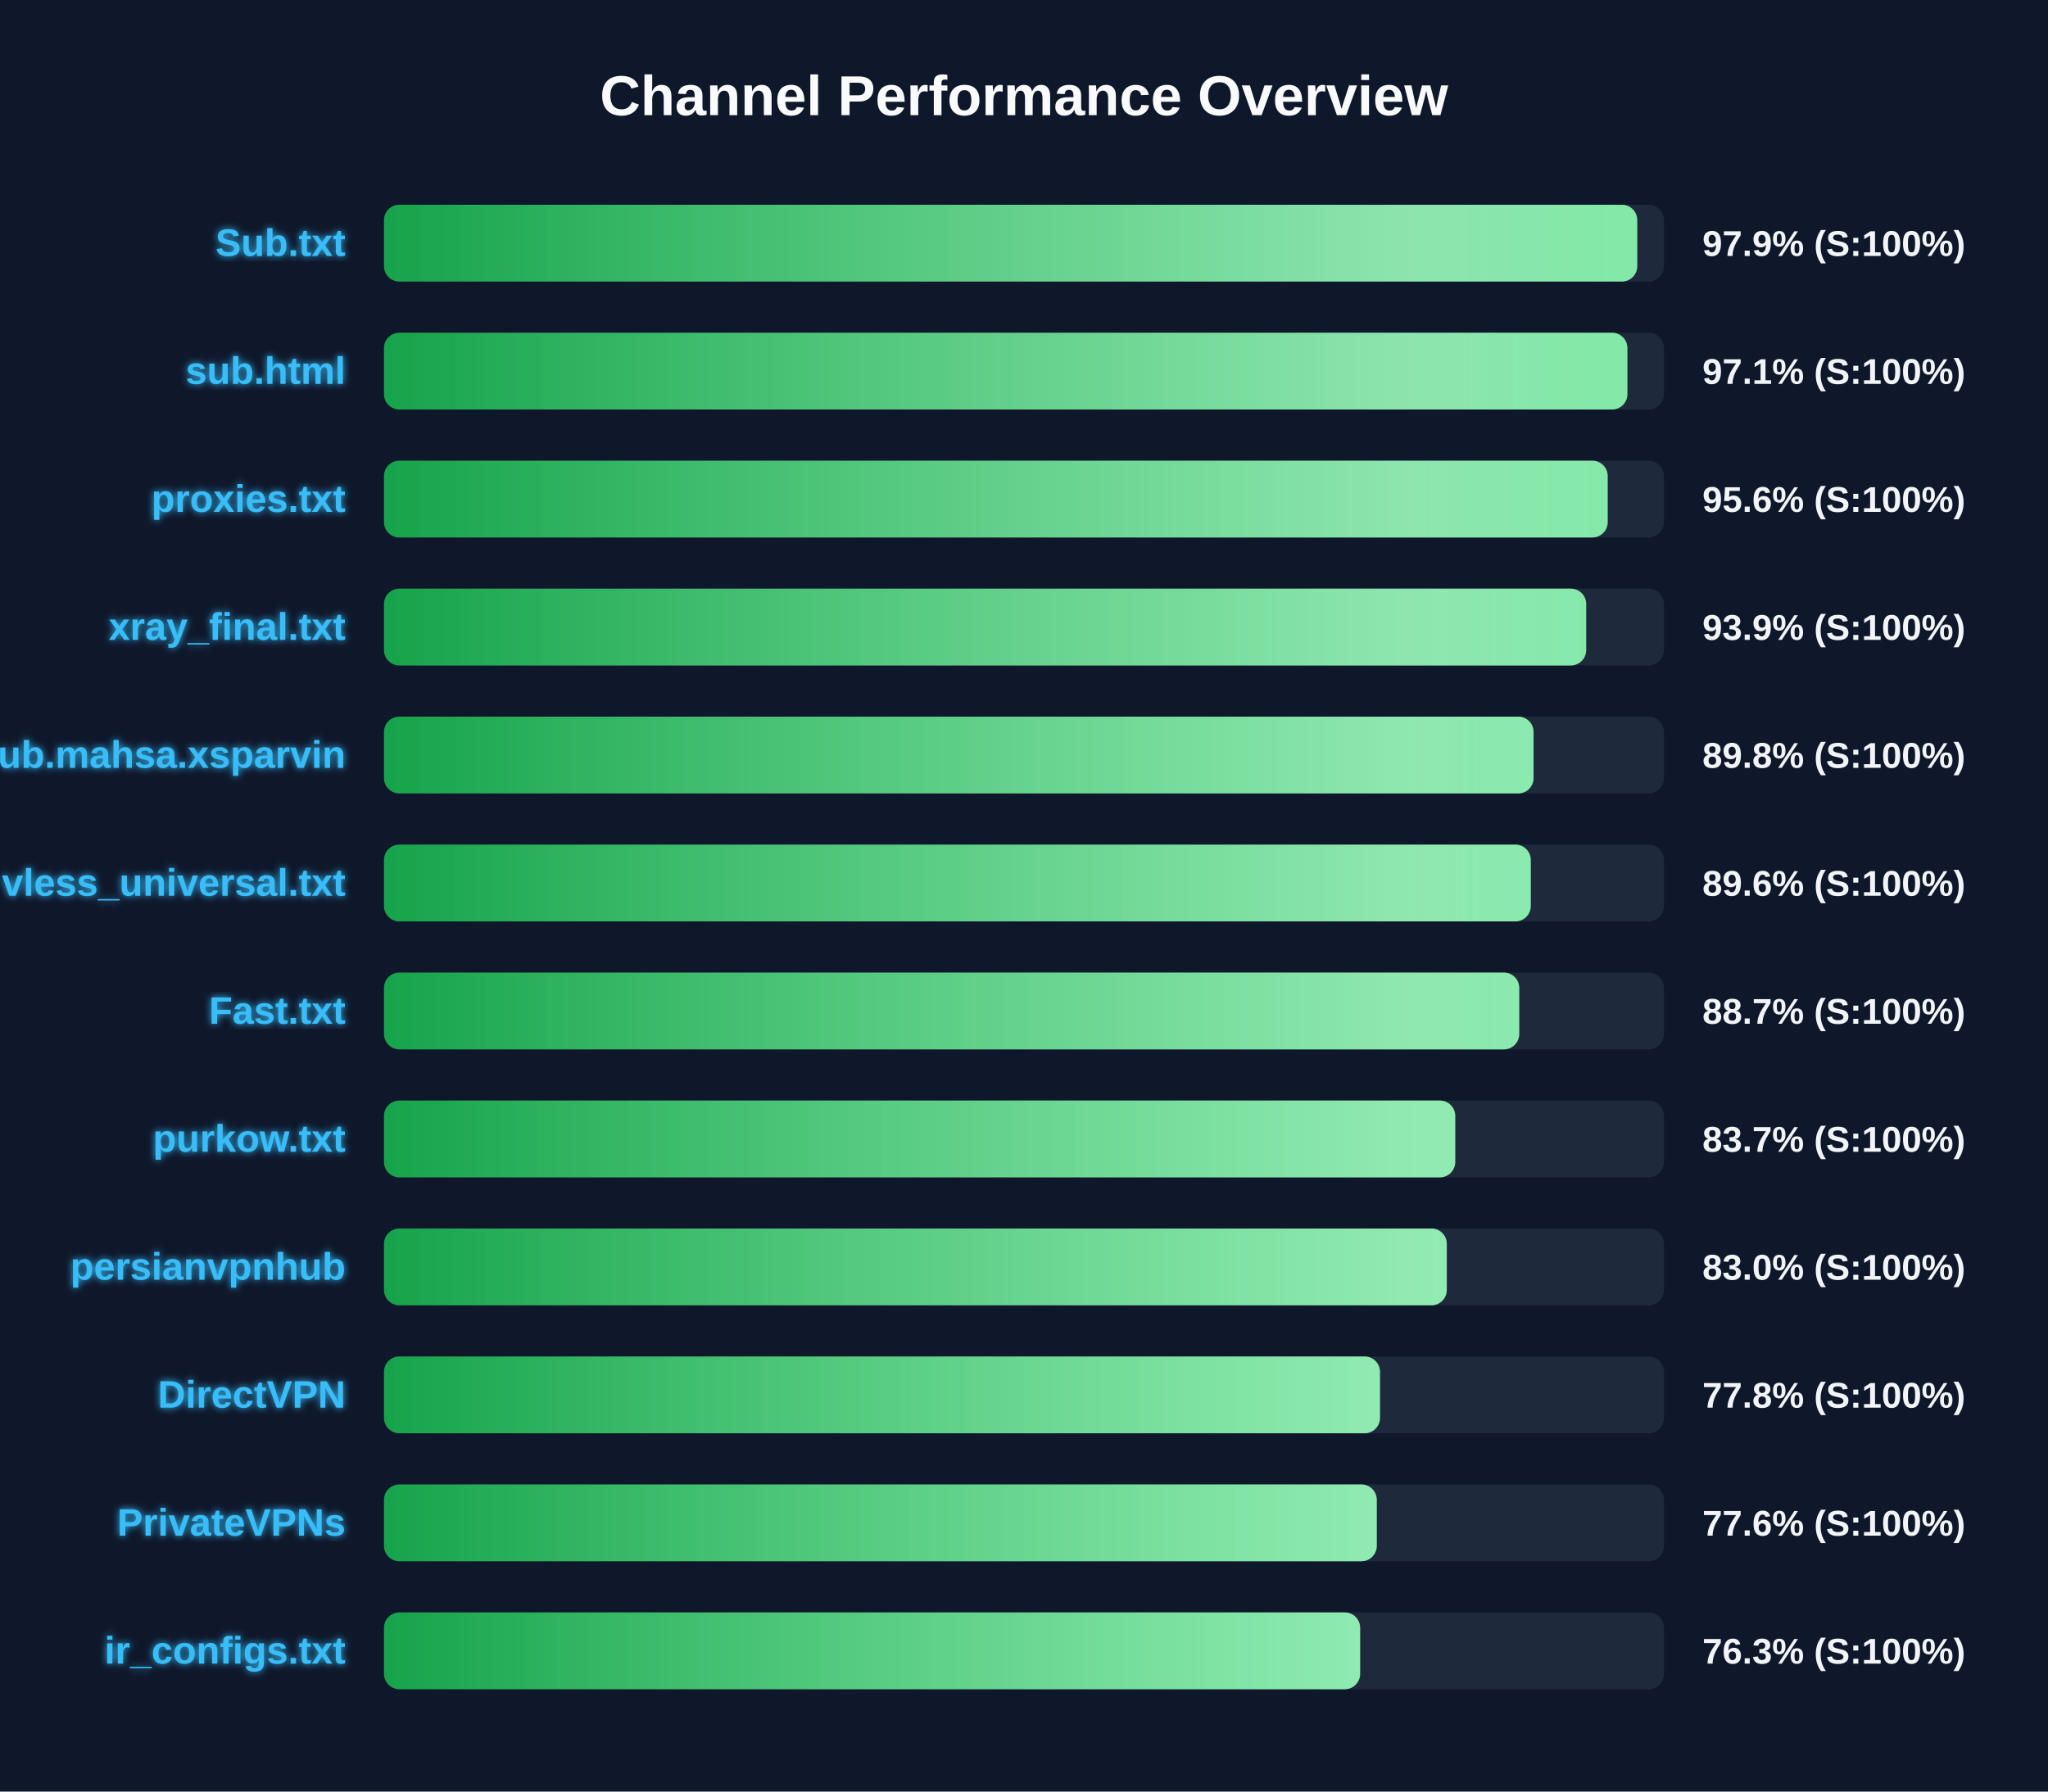
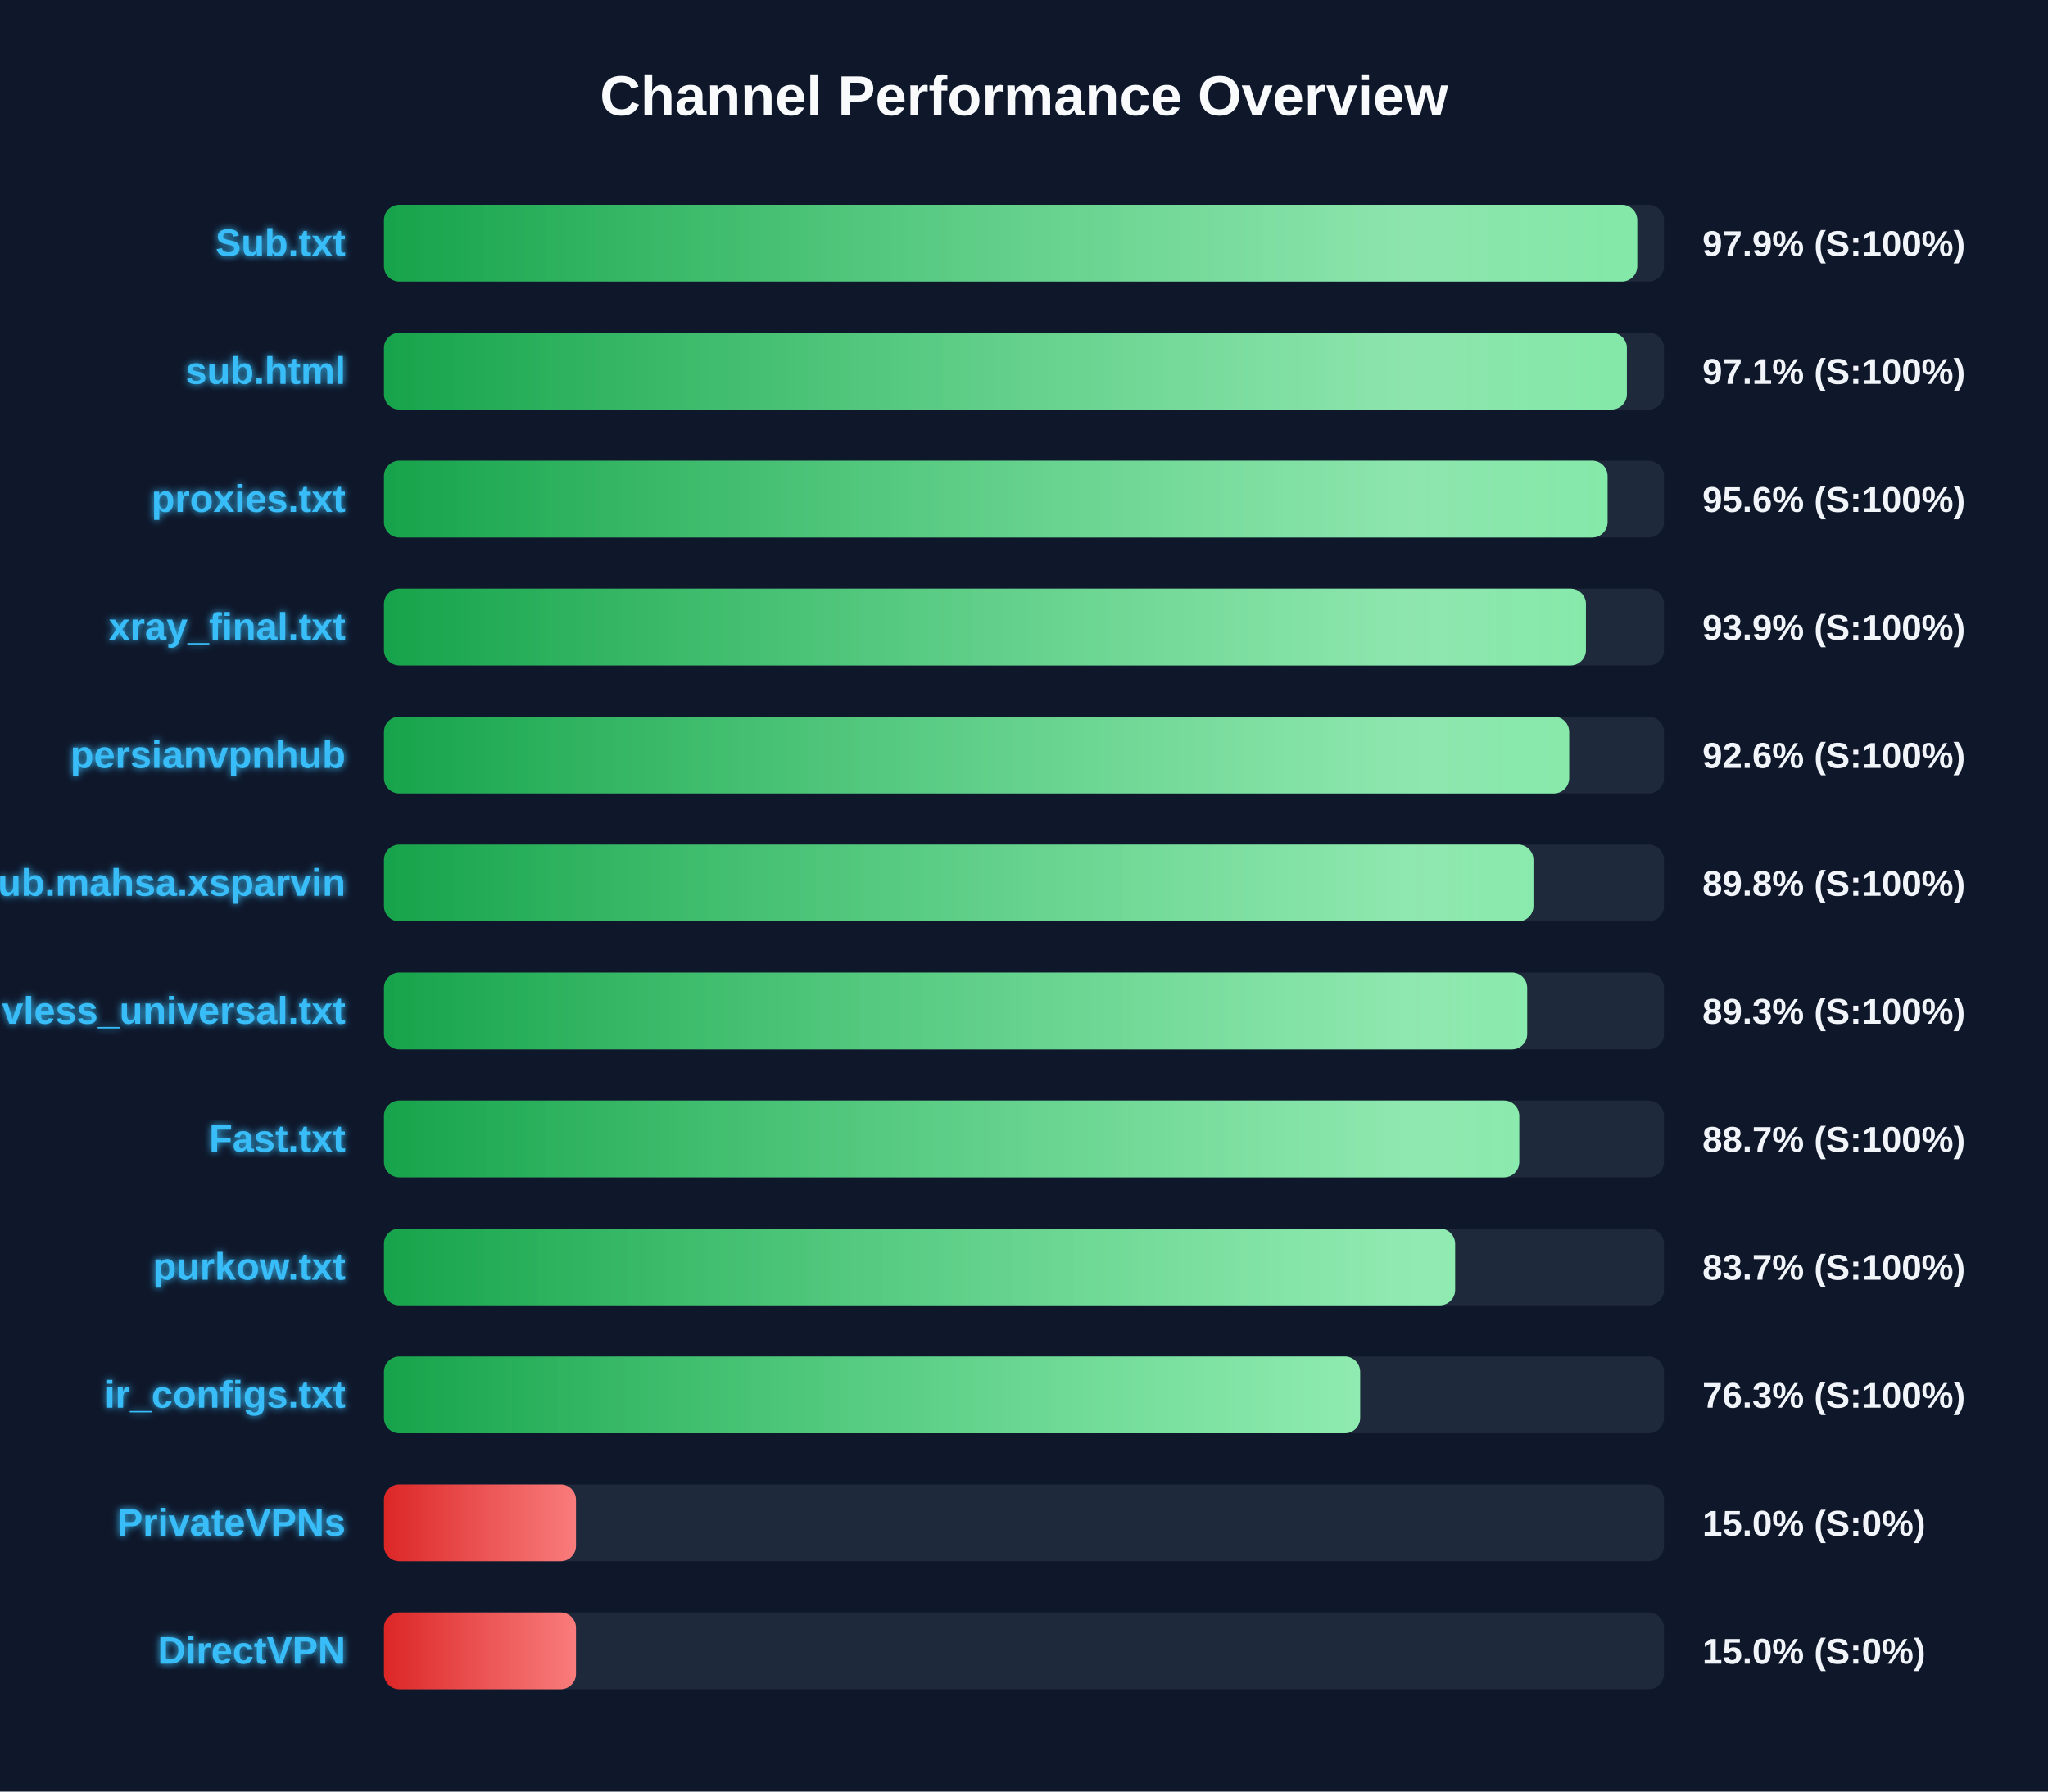
<svg xmlns="http://www.w3.org/2000/svg" width="800" height="700" version="1.1">
  <defs>
    <linearGradient id="grad-green" x1="0%" y1="0%" x2="100%" y2="0%">
      <stop offset="0%" stop-color="#16a34a" />
      <stop offset="100%" stop-color="#4ade80" />
    </linearGradient>
    <linearGradient id="grad-yellow" x1="0%" y1="0%" x2="100%" y2="0%">
      <stop offset="0%" stop-color="#ca8a04" />
      <stop offset="100%" stop-color="#fde047" />
    </linearGradient>
    <linearGradient id="grad-red" x1="0%" y1="0%" x2="100%" y2="0%">
      <stop offset="0%" stop-color="#dc2626" />
      <stop offset="100%" stop-color="#f87171" />
    </linearGradient>
    <linearGradient id="shimmer" x1="0%" y1="0%" x2="100%" y2="0%">
      <stop offset="0%" stop-color="rgba(255,255,255,0)" />
      <stop offset="50%" stop-color="rgba(255,255,255,0.4)" />
      <stop offset="100%" stop-color="rgba(255,255,255,0)" />
    </linearGradient>
    <filter id="glow" x="-20%" y="-20%" width="140%" height="140%">
      <feGaussianBlur stdDeviation="1.5" result="blur" />
      <feComposite in="SourceGraphic" in2="blur" operator="over" />
    </filter>
  </defs>
  <style>
        .bg-rect { fill: #0f172a; }
        .title { font: bold 22px 'Segoe UI', Arial, sans-serif; fill: #f8fafc; }
        .row { font: bold 15px 'Segoe UI', Arial, sans-serif; fill: #38bdf8; filter: url(#glow); }
        .score { font: bold 14px 'Segoe UI', Arial, sans-serif; fill: #f1f5f9; }
        @keyframes shimmer-anim {
            0% { transform: translateX(-100%); }
            100% { transform: translateX(200%); }
        }
        .shimmer-rect {
            animation: shimmer-anim 2.5s infinite linear;
        }
    </style>
  <rect width="100%" height="100%" class="bg-rect" />
  <text x="400" y="45" text-anchor="middle" class="title">Channel Performance Overview</text>
  <rect x="150" y="80" width="500" height="30" fill="#1e293b" rx="6" />
  <clipPath id="clip-0">
    <rect x="150" y="80" width="489.55" height="30" rx="6" />
  </clipPath>
  <rect x="150" y="80" width="489.55" height="30" fill="url(#grad-green)" rx="6" />
  <g clip-path="url(#clip-0)">
    <rect x="150" y="80" width="100%" height="30" fill="url(#shimmer)" class="shimmer-rect" />
  </g>
  <text x="135" y="100" text-anchor="end" class="row">Sub.txt</text>
  <text x="665" y="100" text-anchor="start" class="score">97.9% (S:100%)</text>
  <rect x="150" y="130" width="500" height="30" fill="#1e293b" rx="6" />
  <clipPath id="clip-1">
-     <rect x="150" y="130" width="485.7" height="30" rx="6" />
+     <rect x="150" y="130" width="485.5" height="30" rx="6" />
  </clipPath>
-   <rect x="150" y="130" width="485.7" height="30" fill="url(#grad-green)" rx="6" />
+   <rect x="150" y="130" width="485.5" height="30" fill="url(#grad-green)" rx="6" />
  <g clip-path="url(#clip-1)">
    <rect x="150" y="130" width="100%" height="30" fill="url(#shimmer)" class="shimmer-rect" />
  </g>
  <text x="135" y="150" text-anchor="end" class="row">sub.html</text>
  <text x="665" y="150" text-anchor="start" class="score">97.1% (S:100%)</text>
  <rect x="150" y="180" width="500" height="30" fill="#1e293b" rx="6" />
  <clipPath id="clip-2">
-     <rect x="150" y="180" width="478.0" height="30" rx="6" />
+     <rect x="150" y="180" width="477.95" height="30" rx="6" />
  </clipPath>
-   <rect x="150" y="180" width="478.0" height="30" fill="url(#grad-green)" rx="6" />
+   <rect x="150" y="180" width="477.95" height="30" fill="url(#grad-green)" rx="6" />
  <g clip-path="url(#clip-2)">
    <rect x="150" y="180" width="100%" height="30" fill="url(#shimmer)" class="shimmer-rect" />
  </g>
  <text x="135" y="200" text-anchor="end" class="row">proxies.txt</text>
  <text x="665" y="200" text-anchor="start" class="score">95.6% (S:100%)</text>
  <rect x="150" y="230" width="500" height="30" fill="#1e293b" rx="6" />
  <clipPath id="clip-3">
-     <rect x="150" y="230" width="469.6" height="30" rx="6" />
+     <rect x="150" y="230" width="469.5" height="30" rx="6" />
  </clipPath>
-   <rect x="150" y="230" width="469.6" height="30" fill="url(#grad-green)" rx="6" />
+   <rect x="150" y="230" width="469.5" height="30" fill="url(#grad-green)" rx="6" />
  <g clip-path="url(#clip-3)">
    <rect x="150" y="230" width="100%" height="30" fill="url(#shimmer)" class="shimmer-rect" />
  </g>
  <text x="135" y="250" text-anchor="end" class="row">xray_final.txt</text>
  <text x="665" y="250" text-anchor="start" class="score">93.9% (S:100%)</text>
  <rect x="150" y="280" width="500" height="30" fill="#1e293b" rx="6" />
  <clipPath id="clip-4">
-     <rect x="150" y="280" width="449.05" height="30" rx="6" />
+     <rect x="150" y="280" width="462.95" height="30" rx="6" />
  </clipPath>
-   <rect x="150" y="280" width="449.05" height="30" fill="url(#grad-green)" rx="6" />
+   <rect x="150" y="280" width="462.95" height="30" fill="url(#grad-green)" rx="6" />
  <g clip-path="url(#clip-4)">
    <rect x="150" y="280" width="100%" height="30" fill="url(#shimmer)" class="shimmer-rect" />
  </g>
-   <text x="135" y="300" text-anchor="end" class="row">Sub.mahsa.xsparvin</text>
-   <text x="665" y="300" text-anchor="start" class="score">89.8% (S:100%)</text>
+   <text x="135" y="300" text-anchor="end" class="row">persianvpnhub</text>
+   <text x="665" y="300" text-anchor="start" class="score">92.6% (S:100%)</text>
  <rect x="150" y="330" width="500" height="30" fill="#1e293b" rx="6" />
  <clipPath id="clip-5">
-     <rect x="150" y="330" width="447.95" height="30" rx="6" />
+     <rect x="150" y="330" width="449.0" height="30" rx="6" />
  </clipPath>
-   <rect x="150" y="330" width="447.95" height="30" fill="url(#grad-green)" rx="6" />
+   <rect x="150" y="330" width="449.0" height="30" fill="url(#grad-green)" rx="6" />
  <g clip-path="url(#clip-5)">
    <rect x="150" y="330" width="100%" height="30" fill="url(#shimmer)" class="shimmer-rect" />
  </g>
-   <text x="135" y="350" text-anchor="end" class="row">vless_universal.txt</text>
-   <text x="665" y="350" text-anchor="start" class="score">89.6% (S:100%)</text>
+   <text x="135" y="350" text-anchor="end" class="row">Sub.mahsa.xsparvin</text>
+   <text x="665" y="350" text-anchor="start" class="score">89.8% (S:100%)</text>
  <rect x="150" y="380" width="500" height="30" fill="#1e293b" rx="6" />
  <clipPath id="clip-6">
-     <rect x="150" y="380" width="443.45" height="30" rx="6" />
+     <rect x="150" y="380" width="446.55" height="30" rx="6" />
  </clipPath>
-   <rect x="150" y="380" width="443.45" height="30" fill="url(#grad-green)" rx="6" />
+   <rect x="150" y="380" width="446.55" height="30" fill="url(#grad-green)" rx="6" />
  <g clip-path="url(#clip-6)">
    <rect x="150" y="380" width="100%" height="30" fill="url(#shimmer)" class="shimmer-rect" />
  </g>
-   <text x="135" y="400" text-anchor="end" class="row">Fast.txt</text>
-   <text x="665" y="400" text-anchor="start" class="score">88.7% (S:100%)</text>
+   <text x="135" y="400" text-anchor="end" class="row">vless_universal.txt</text>
+   <text x="665" y="400" text-anchor="start" class="score">89.3% (S:100%)</text>
  <rect x="150" y="430" width="500" height="30" fill="#1e293b" rx="6" />
  <clipPath id="clip-7">
-     <rect x="150" y="430" width="418.45" height="30" rx="6" />
+     <rect x="150" y="430" width="443.45" height="30" rx="6" />
  </clipPath>
-   <rect x="150" y="430" width="418.45" height="30" fill="url(#grad-green)" rx="6" />
+   <rect x="150" y="430" width="443.45" height="30" fill="url(#grad-green)" rx="6" />
  <g clip-path="url(#clip-7)">
    <rect x="150" y="430" width="100%" height="30" fill="url(#shimmer)" class="shimmer-rect" />
  </g>
-   <text x="135" y="450" text-anchor="end" class="row">purkow.txt</text>
-   <text x="665" y="450" text-anchor="start" class="score">83.7% (S:100%)</text>
+   <text x="135" y="450" text-anchor="end" class="row">Fast.txt</text>
+   <text x="665" y="450" text-anchor="start" class="score">88.7% (S:100%)</text>
  <rect x="150" y="480" width="500" height="30" fill="#1e293b" rx="6" />
  <clipPath id="clip-8">
-     <rect x="150" y="480" width="415.15" height="30" rx="6" />
+     <rect x="150" y="480" width="418.4" height="30" rx="6" />
  </clipPath>
-   <rect x="150" y="480" width="415.15" height="30" fill="url(#grad-green)" rx="6" />
+   <rect x="150" y="480" width="418.4" height="30" fill="url(#grad-green)" rx="6" />
  <g clip-path="url(#clip-8)">
    <rect x="150" y="480" width="100%" height="30" fill="url(#shimmer)" class="shimmer-rect" />
  </g>
-   <text x="135" y="500" text-anchor="end" class="row">persianvpnhub</text>
-   <text x="665" y="500" text-anchor="start" class="score">83.0% (S:100%)</text>
+   <text x="135" y="500" text-anchor="end" class="row">purkow.txt</text>
+   <text x="665" y="500" text-anchor="start" class="score">83.7% (S:100%)</text>
  <rect x="150" y="530" width="500" height="30" fill="#1e293b" rx="6" />
  <clipPath id="clip-9">
-     <rect x="150" y="530" width="389.05" height="30" rx="6" />
+     <rect x="150" y="530" width="381.3" height="30" rx="6" />
  </clipPath>
-   <rect x="150" y="530" width="389.05" height="30" fill="url(#grad-green)" rx="6" />
+   <rect x="150" y="530" width="381.3" height="30" fill="url(#grad-green)" rx="6" />
  <g clip-path="url(#clip-9)">
    <rect x="150" y="530" width="100%" height="30" fill="url(#shimmer)" class="shimmer-rect" />
  </g>
-   <text x="135" y="550" text-anchor="end" class="row">DirectVPN</text>
-   <text x="665" y="550" text-anchor="start" class="score">77.8% (S:100%)</text>
+   <text x="135" y="550" text-anchor="end" class="row">ir_configs.txt</text>
+   <text x="665" y="550" text-anchor="start" class="score">76.3% (S:100%)</text>
  <rect x="150" y="580" width="500" height="30" fill="#1e293b" rx="6" />
  <clipPath id="clip-10">
-     <rect x="150" y="580" width="387.8" height="30" rx="6" />
+     <rect x="150" y="580" width="75.0" height="30" rx="6" />
  </clipPath>
-   <rect x="150" y="580" width="387.8" height="30" fill="url(#grad-green)" rx="6" />
+   <rect x="150" y="580" width="75.0" height="30" fill="url(#grad-red)" rx="6" />
  <g clip-path="url(#clip-10)">
    <rect x="150" y="580" width="100%" height="30" fill="url(#shimmer)" class="shimmer-rect" />
  </g>
  <text x="135" y="600" text-anchor="end" class="row">PrivateVPNs</text>
-   <text x="665" y="600" text-anchor="start" class="score">77.6% (S:100%)</text>
+   <text x="665" y="600" text-anchor="start" class="score">15.0% (S:0%)</text>
  <rect x="150" y="630" width="500" height="30" fill="#1e293b" rx="6" />
  <clipPath id="clip-11">
-     <rect x="150" y="630" width="381.3" height="30" rx="6" />
+     <rect x="150" y="630" width="75.0" height="30" rx="6" />
  </clipPath>
-   <rect x="150" y="630" width="381.3" height="30" fill="url(#grad-green)" rx="6" />
+   <rect x="150" y="630" width="75.0" height="30" fill="url(#grad-red)" rx="6" />
  <g clip-path="url(#clip-11)">
    <rect x="150" y="630" width="100%" height="30" fill="url(#shimmer)" class="shimmer-rect" />
  </g>
-   <text x="135" y="650" text-anchor="end" class="row">ir_configs.txt</text>
-   <text x="665" y="650" text-anchor="start" class="score">76.3% (S:100%)</text>
+   <text x="135" y="650" text-anchor="end" class="row">DirectVPN</text>
+   <text x="665" y="650" text-anchor="start" class="score">15.0% (S:0%)</text>
</svg>
